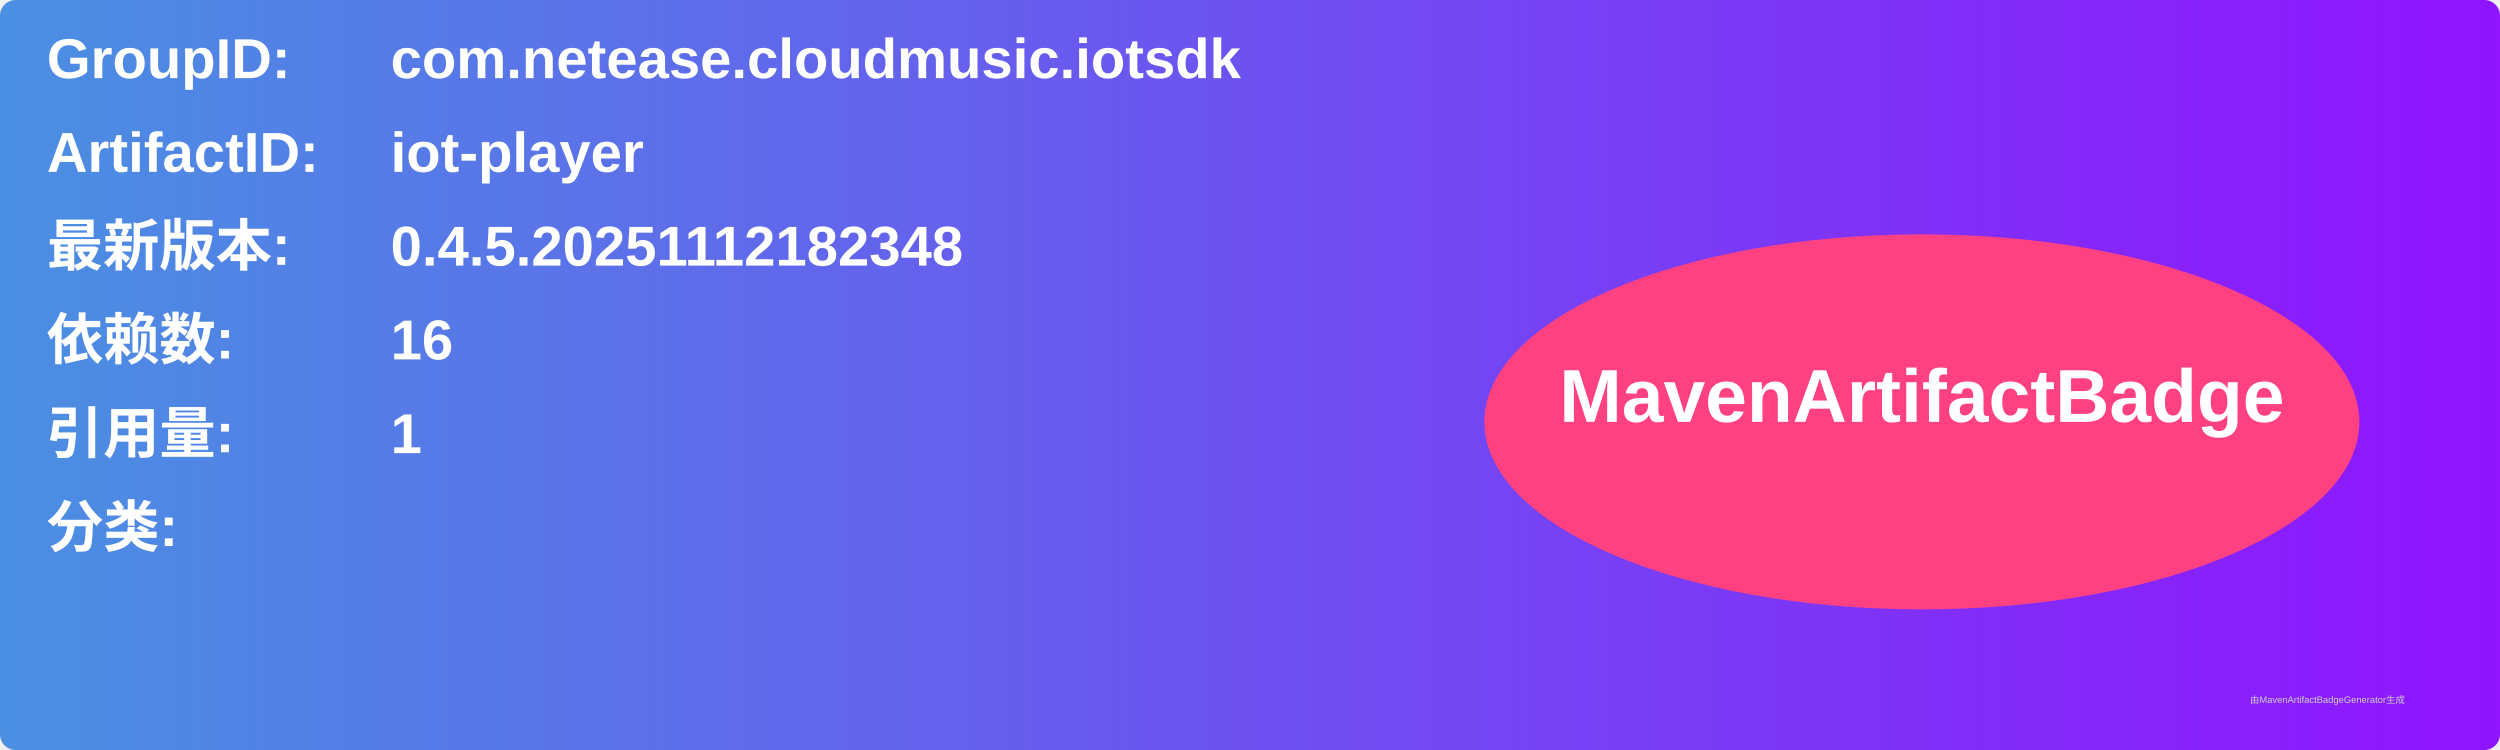
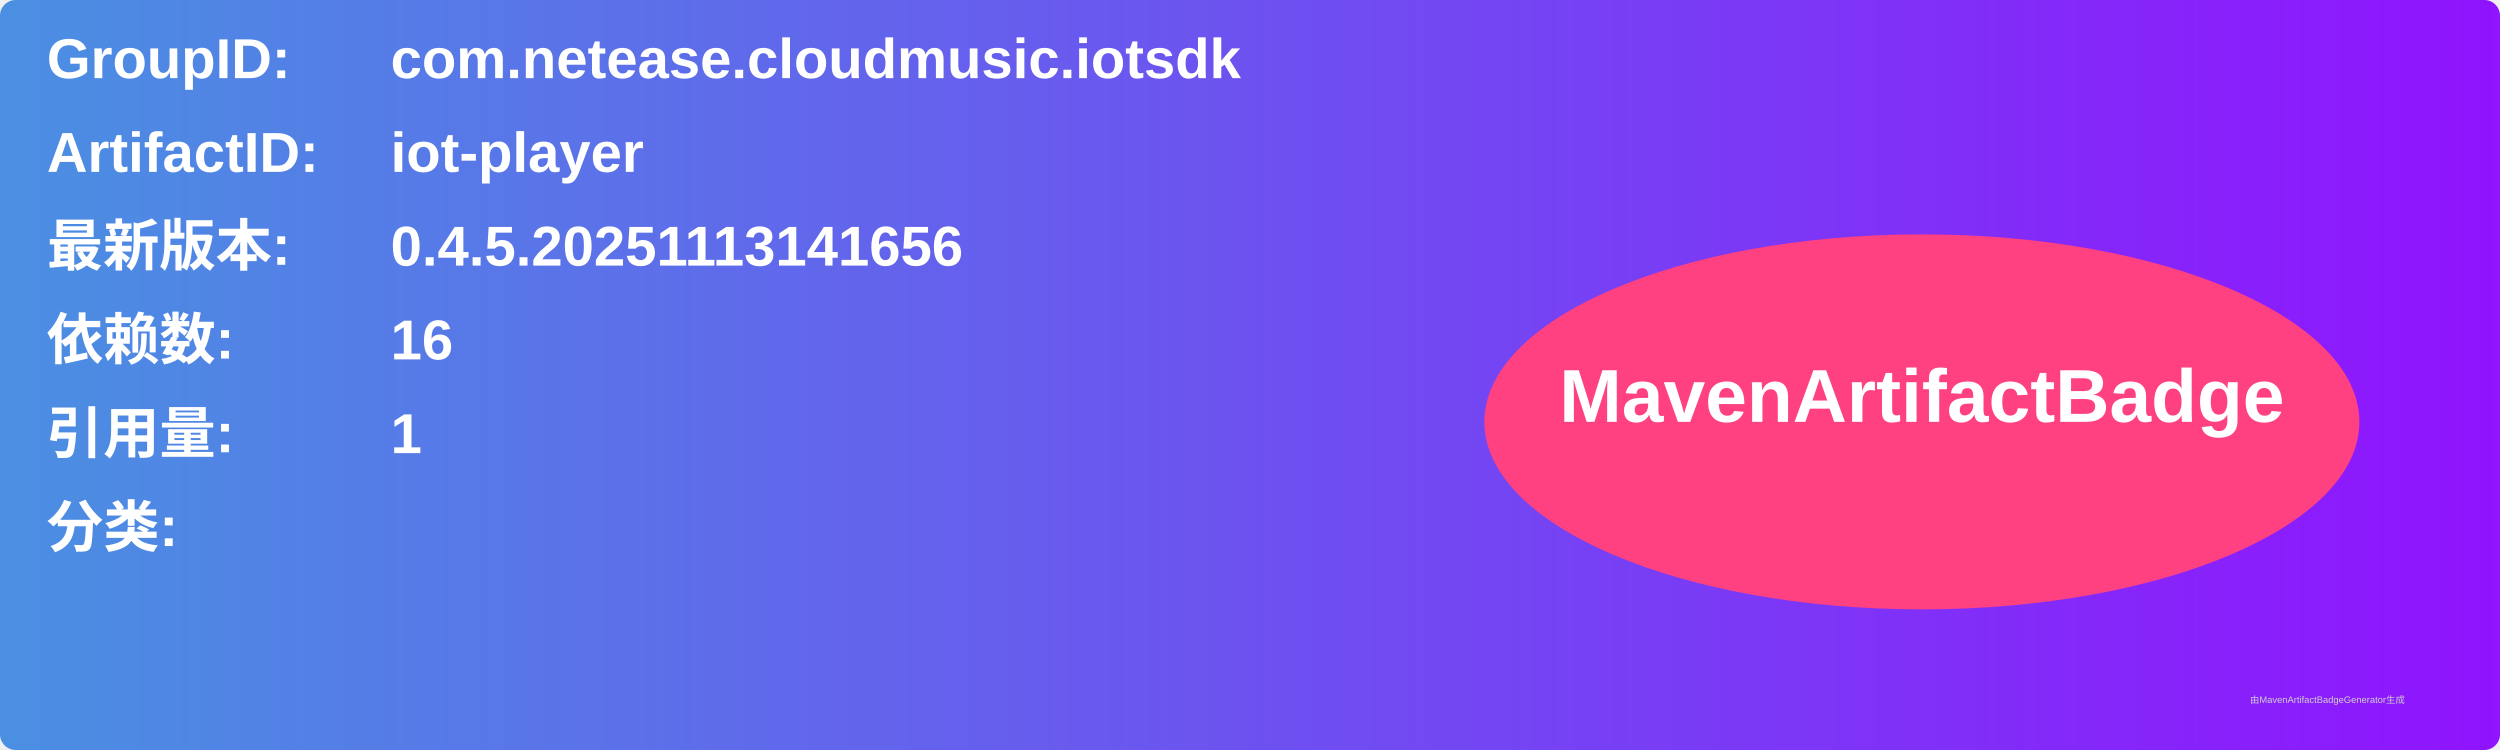
<svg xmlns="http://www.w3.org/2000/svg" width="800" height="240" viewBox="0 0 800 240">
  <linearGradient id="grad" x1="0%" y1="0%" x2="100%" y2="0%">
    <stop offset="0%" stop-color="#4a90e2" />
    <stop offset="100%" stop-color="#9013fe" />
  </linearGradient>
  <rect width="100%" height="100%" rx="5" ry="5" fill="url(#grad)" />
  <g transform="translate(15, 15)">
    <text x="0" y="10" font-family="Arial" font-size="18" fill="white" font-weight="bold" width="260">GroupID:</text>
    <text x="110" y="10" font-family="Arial" font-size="18" fill="white" font-weight="bold" width="460">com.netease.cloudmusic.iotsdk</text>
    <text x="0" y="40" font-family="Arial" font-size="18" fill="white" font-weight="bold" width="260">ArtifactID:</text>
    <text x="110" y="40" font-family="Arial" font-size="18" fill="white" font-weight="bold" width="460">iot-player</text>
    <text x="0" y="70" font-family="Arial" font-size="18" fill="white" font-weight="bold">最新版本:</text>
    <text x="110" y="70" font-family="Arial" font-size="18" fill="white" font-weight="bold">
-       <tspan font-weight="bold">0.4.5.20251112182348</tspan>
+       <tspan font-weight="bold">0.4.5.20251113141656</tspan>
    </text>
    <text x="0" y="100" font-family="Arial" font-size="18" fill="white" font-weight="bold">依赖数: </text>
    <text x="110" y="100" font-family="Arial" font-size="18" fill="white">
      <tspan font-weight="bold">16</tspan>
    </text>
    <text x="0" y="130" font-family="Arial" font-size="18" fill="white" font-weight="bold">引用量: </text>
    <text x="110" y="130" font-family="Arial" font-size="18" fill="white">
      <tspan font-weight="bold">1</tspan>
    </text>
    <text x="0" y="160" font-family="Arial" font-size="18" fill="white" font-weight="bold">分类:</text>
    <text x="10" y="190" font-family="Arial" font-size="10" fill="white">
      <tspan font-weight="bold" />
    </text>
    <ellipse cx="600" cy="120" rx="140" ry="60" fill="#ff4081" />
    <text x="600" y="120" text-anchor="middle" font-family="Arial" font-size="24" fill="white" font-weight="bold">MavenArtifactBadge</text>
  </g>
  <text x="720" y="225" font-family="Arial" font-size="3" fill="#d0d0d0">由MavenArtifactBadgeGenerator生成</text>
</svg>
